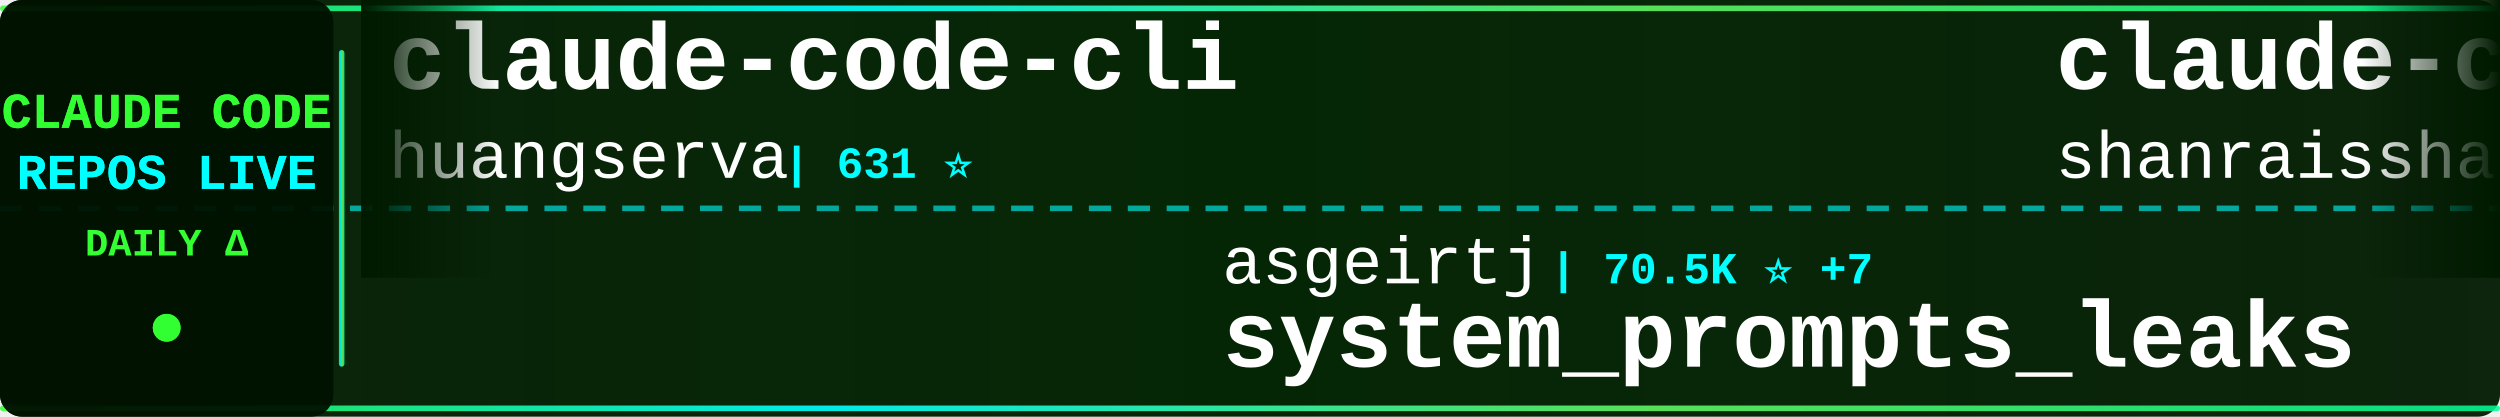
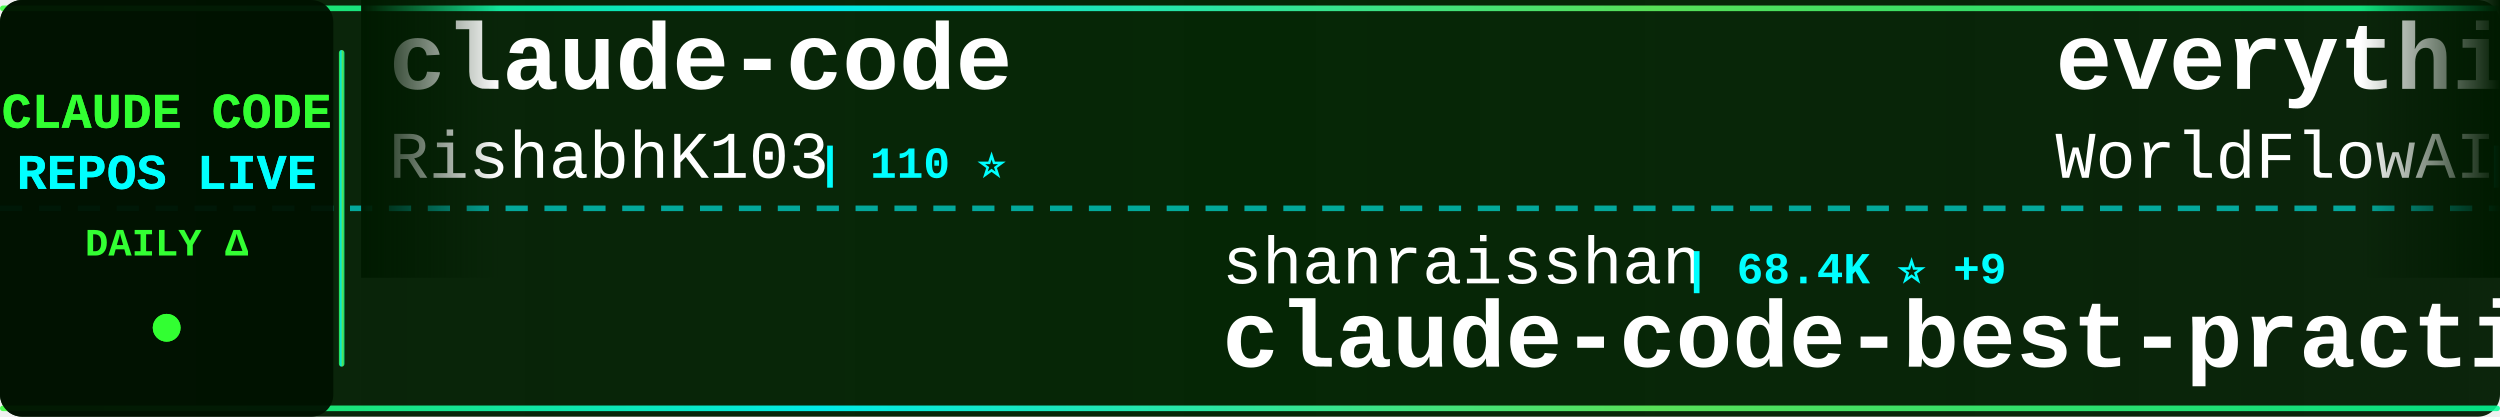
<svg xmlns="http://www.w3.org/2000/svg" width="900" height="150">
  <defs>
    <linearGradient id="tickerBg" x1="0%" y1="0%" x2="100%" y2="0%">
      <stop offset="0%" style="stop-color:#001a00;stop-opacity:0.95" />
      <stop offset="50%" style="stop-color:#002200;stop-opacity:0.98" />
      <stop offset="100%" style="stop-color:#001a00;stop-opacity:0.95" />
    </linearGradient>
    <linearGradient id="borderGrad" x1="0%" y1="0%" x2="100%" y2="0%">
      <stop offset="0%" style="stop-color:#33ff33;stop-opacity:0.85">
        <animate attributeName="stop-opacity" values="0.85;1;0.85" dur="2s" repeatCount="indefinite" />
      </stop>
      <stop offset="33%" style="stop-color:#00ffff;stop-opacity:0.9">
        <animate attributeName="stop-opacity" values="0.9;1;0.9" dur="2.2s" repeatCount="indefinite" />
      </stop>
      <stop offset="66%" style="stop-color:#66ff66;stop-opacity:0.85">
        <animate attributeName="stop-opacity" values="0.85;1;0.85" dur="1.8s" repeatCount="indefinite" />
      </stop>
      <stop offset="100%" style="stop-color:#00ff99;stop-opacity:0.85">
        <animate attributeName="stop-opacity" values="0.85;1;0.85" dur="2s" repeatCount="indefinite" />
      </stop>
    </linearGradient>
    <filter id="textGlow">
      <feGaussianBlur stdDeviation="0.1" result="coloredBlur" />
      <feMerge>
        <feMergeNode in="coloredBlur" />
        <feMergeNode in="SourceGraphic" />
      </feMerge>
    </filter>
    <filter id="metricGlow">
      <feGaussianBlur stdDeviation="0.2" result="coloredBlur" />
      <feMerge>
        <feMergeNode in="coloredBlur" />
        <feMergeNode in="SourceGraphic" />
      </feMerge>
    </filter>
    <linearGradient id="leftFade" x1="0%" y1="0%" x2="100%" y2="0%">
      <stop offset="0%" style="stop-color:#001a00;stop-opacity:1" />
      <stop offset="100%" style="stop-color:#001a00;stop-opacity:0" />
    </linearGradient>
    <linearGradient id="rightFade" x1="0%" y1="0%" x2="100%" y2="0%">
      <stop offset="0%" style="stop-color:#001a00;stop-opacity:0" />
      <stop offset="100%" style="stop-color:#001a00;stop-opacity:1" />
    </linearGradient>
  </defs>
  <rect width="900" height="150" fill="url(#tickerBg)" rx="8" />
  <rect x="0" y="2" width="900" height="2" fill="url(#borderGrad)" rx="1" />
  <rect x="0" y="146" width="900" height="2" fill="url(#borderGrad)" rx="1" />
  <line x1="0" y1="75" x2="900" y2="75" stroke="#00ffff" stroke-width="2" stroke-dasharray="8 6" opacity="0.6" />
  <rect x="0" y="0" width="120" height="150" fill="#001100" opacity="0.95" rx="8" />
  <text x="60" y="46" font-family="'Courier New', monospace" font-size="18" font-weight="bold" fill="#33ff33" text-anchor="middle" filter="url(#textGlow)">
    CLAUDE CODE
  </text>
  <text x="60" y="68" font-family="'Courier New', monospace" font-size="18" font-weight="bold" fill="#00ffff" text-anchor="middle" filter="url(#textGlow)">
    REPOS LIVE
  </text>
  <text x="60" y="92" font-family="'Courier New', monospace" font-size="14" font-weight="bold" fill="#33ff33" text-anchor="middle">
    DAILY Δ
  </text>
  <circle cx="60" cy="118" r="5" fill="#33ff33" filter="url(#metricGlow)">
    <animate attributeName="r" values="4;6;4" dur="1.5s" repeatCount="indefinite" />
    <animate attributeName="opacity" values="0.6;1;0.6" dur="1.5s" repeatCount="indefinite" />
  </circle>
  <rect x="122" y="18" width="2" height="114" fill="url(#borderGrad)" rx="1" />
  <clipPath id="tickerClip">
    <rect x="130" y="0" width="770" height="150" />
  </clipPath>
  <g clip-path="url(#tickerClip)">
    <g id="tickerItems">
      <animateTransform attributeName="transform" attributeType="XML" type="translate" from="0 0" to="-3000 0" dur="54s" repeatCount="indefinite" />
      <g transform="translate(0, 0)">
-         <text x="140" y="32" font-family="'Courier New', monospace" font-size="34" font-weight="bold" fill="#ffffff">claude-code-cli</text>
-         <text x="140" y="64" font-family="'Courier New', monospace" font-size="24" font-weight="normal" fill="#ffffff" opacity="1.0">huangserva</text>
-         <text x="282" y="64" font-family="'Courier New', monospace" font-size="16" font-weight="bold" fill="#00ffff"> | 631 ⭐</text>
+         <text x="140" y="32" font-family="'Courier New', monospace" font-size="34" font-weight="bold" fill="#ffffff">claude-code</text>
+         <text x="140" y="64" font-family="'Courier New', monospace" font-size="24" font-weight="normal" fill="#ffffff" opacity="1.0">RishabhK103</text>
+         <text x="294" y="64" font-family="'Courier New', monospace" font-size="16" font-weight="bold" fill="#00ffff"> | 110 ⭐</text>
      </g>
      <g transform="translate(300, 0)">
-         <text x="140" y="102" font-family="'Courier New', monospace" font-size="24" font-weight="normal" fill="#ffffff" opacity="1.0">asgeirtj</text>
-         <text x="258" y="102" font-family="'Courier New', monospace" font-size="16" font-weight="bold" fill="#00ffff"> | 70.5K ⭐ +7</text>
-         <text x="140" y="132" font-family="'Courier New', monospace" font-size="34" font-weight="bold" fill="#ffffff">system_prompts_leaks</text>
+         <text x="140" y="102" font-family="'Courier New', monospace" font-size="24" font-weight="normal" fill="#ffffff" opacity="1.0">shanraisshan</text>
+         <text x="306" y="102" font-family="'Courier New', monospace" font-size="16" font-weight="bold" fill="#00ffff"> | 68.4K ⭐ +9</text>
+         <text x="140" y="132" font-family="'Courier New', monospace" font-size="34" font-weight="bold" fill="#ffffff">claude-code-best-practic...</text>
      </g>
      <g transform="translate(600, 0)">
-         <text x="140" y="32" font-family="'Courier New', monospace" font-size="34" font-weight="bold" fill="#ffffff">claude-code-best-practic...</text>
-         <text x="140" y="64" font-family="'Courier New', monospace" font-size="24" font-weight="normal" fill="#ffffff" opacity="1.0">shanraisshan</text>
-         <text x="306" y="64" font-family="'Courier New', monospace" font-size="16" font-weight="bold" fill="#00ffff"> | 68.4K ⭐ +5</text>
+         <text x="140" y="32" font-family="'Courier New', monospace" font-size="34" font-weight="bold" fill="#ffffff">everything-claude-code</text>
+         <text x="140" y="64" font-family="'Courier New', monospace" font-size="24" font-weight="normal" fill="#ffffff" opacity="1.0">WorldFlowAI</text>
+         <text x="294" y="64" font-family="'Courier New', monospace" font-size="16" font-weight="bold" fill="#00ffff"> | 5.7K ⭐ +12</text>
      </g>
      <g transform="translate(900, 0)">
-         <text x="140" y="102" font-family="'Courier New', monospace" font-size="24" font-weight="normal" fill="#ffffff" opacity="1.0">disler</text>
-         <text x="234" y="102" font-family="'Courier New', monospace" font-size="16" font-weight="bold" fill="#00ffff"> | 4.0K ⭐</text>
-         <text x="140" y="132" font-family="'Courier New', monospace" font-size="34" font-weight="bold" fill="#ffffff">claude-code-hooks-master...</text>
+         <text x="140" y="102" font-family="'Courier New', monospace" font-size="24" font-weight="normal" fill="#ffffff" opacity="1.0">alejandrobalderas</text>
+         <text x="366" y="102" font-family="'Courier New', monospace" font-size="16" font-weight="bold" fill="#00ffff"> | 3.0K ⭐ +1</text>
+         <text x="140" y="132" font-family="'Courier New', monospace" font-size="34" font-weight="bold" fill="#ffffff">claude-code-from-source</text>
      </g>
      <g transform="translate(1200, 0)">
-         <text x="140" y="32" font-family="'Courier New', monospace" font-size="34" font-weight="bold" fill="#ffffff">Claude-Code</text>
-         <text x="140" y="64" font-family="'Courier New', monospace" font-size="24" font-weight="normal" fill="#ffffff" opacity="1.0">KPR111</text>
-         <text x="234" y="64" font-family="'Courier New', monospace" font-size="16" font-weight="bold" fill="#00ffff"> | 18 ⭐</text>
+         <text x="140" y="32" font-family="'Courier New', monospace" font-size="34" font-weight="bold" fill="#ffffff">claude-code-harness</text>
+         <text x="140" y="64" font-family="'Courier New', monospace" font-size="24" font-weight="normal" fill="#ffffff" opacity="1.0">Chachamaru127</text>
+         <text x="318" y="64" font-family="'Courier New', monospace" font-size="16" font-weight="bold" fill="#00ffff"> | 3.2K ⭐</text>
      </g>
      <g transform="translate(1500, 0)">
-         <text x="140" y="102" font-family="'Courier New', monospace" font-size="24" font-weight="normal" fill="#ffffff" opacity="1.0">jarmuine</text>
-         <text x="258" y="102" font-family="'Courier New', monospace" font-size="16" font-weight="bold" fill="#00ffff"> | 2.3K ⭐</text>
-         <text x="140" y="132" font-family="'Courier New', monospace" font-size="34" font-weight="bold" fill="#ffffff">claude-code</text>
+         <text x="140" y="102" font-family="'Courier New', monospace" font-size="24" font-weight="normal" fill="#ffffff" opacity="1.0">anthropics</text>
+         <text x="282" y="102" font-family="'Courier New', monospace" font-size="16" font-weight="bold" fill="#00ffff"> | 6.7K ⭐ +6</text>
+         <text x="140" y="132" font-family="'Courier New', monospace" font-size="34" font-weight="bold" fill="#ffffff">claude-code-security-rev...</text>
      </g>
      <g transform="translate(1800, 0)">
-         <text x="140" y="32" font-family="'Courier New', monospace" font-size="34" font-weight="bold" fill="#ffffff">claude-code-proxy</text>
-         <text x="140" y="64" font-family="'Courier New', monospace" font-size="24" font-weight="normal" fill="#ffffff" opacity="1.0">1rgs</text>
-         <text x="210" y="64" font-family="'Courier New', monospace" font-size="16" font-weight="bold" fill="#00ffff"> | 3.8K ⭐</text>
+         <text x="140" y="32" font-family="'Courier New', monospace" font-size="34" font-weight="bold" fill="#ffffff">claude-code</text>
+         <text x="140" y="64" font-family="'Courier New', monospace" font-size="24" font-weight="normal" fill="#ffffff" opacity="1.0">ochamber</text>
+         <text x="258" y="64" font-family="'Courier New', monospace" font-size="16" font-weight="bold" fill="#00ffff"> | 6 ⭐</text>
      </g>
      <g transform="translate(2100, 0)">
-         <text x="140" y="102" font-family="'Courier New', monospace" font-size="24" font-weight="normal" fill="#ffffff" opacity="1.0">edmund-io</text>
-         <text x="270" y="102" font-family="'Courier New', monospace" font-size="16" font-weight="bold" fill="#00ffff"> | 1.5K ⭐</text>
-         <text x="140" y="132" font-family="'Courier New', monospace" font-size="34" font-weight="bold" fill="#ffffff">edmunds-claude-code</text>
+         <text x="140" y="102" font-family="'Courier New', monospace" font-size="24" font-weight="normal" fill="#ffffff" opacity="1.0">Maciek-roboblog</text>
+         <text x="342" y="102" font-family="'Courier New', monospace" font-size="16" font-weight="bold" fill="#00ffff"> | 8.8K ⭐</text>
+         <text x="140" y="132" font-family="'Courier New', monospace" font-size="34" font-weight="bold" fill="#ffffff">Claude-Code-Usage-Monito...</text>
      </g>
      <g transform="translate(2400, 0)">
-         <text x="140" y="32" font-family="'Courier New', monospace" font-size="34" font-weight="bold" fill="#ffffff">claude-code-sourcemap</text>
-         <text x="140" y="64" font-family="'Courier New', monospace" font-size="24" font-weight="normal" fill="#ffffff" opacity="1.0">ChinaSiro</text>
-         <text x="270" y="64" font-family="'Courier New', monospace" font-size="16" font-weight="bold" fill="#00ffff"> | 9.7K ⭐</text>
+         <text x="140" y="32" font-family="'Courier New', monospace" font-size="34" font-weight="bold" fill="#ffffff">Claude-code</text>
+         <text x="140" y="64" font-family="'Courier New', monospace" font-size="24" font-weight="normal" fill="#ffffff" opacity="1.0">fazxes</text>
+         <text x="234" y="64" font-family="'Courier New', monospace" font-size="16" font-weight="bold" fill="#00ffff"> | 246 ⭐</text>
      </g>
      <g transform="translate(2700, 0)">
-         <text x="140" y="102" font-family="'Courier New', monospace" font-size="24" font-weight="normal" fill="#ffffff" opacity="1.0">zstmfhy</text>
-         <text x="246" y="102" font-family="'Courier New', monospace" font-size="16" font-weight="bold" fill="#00ffff"> | 188 ⭐</text>
-         <text x="140" y="132" font-family="'Courier New', monospace" font-size="34" font-weight="bold" fill="#ffffff">Claude-code</text>
+         <text x="140" y="102" font-family="'Courier New', monospace" font-size="24" font-weight="normal" fill="#ffffff" opacity="1.0">VoltAgent</text>
+         <text x="270" y="102" font-family="'Courier New', monospace" font-size="16" font-weight="bold" fill="#00ffff"> | 26.2K ⭐ +5</text>
+         <text x="140" y="132" font-family="'Courier New', monospace" font-size="34" font-weight="bold" fill="#ffffff">awesome-claude-code-suba...</text>
      </g>
      <g transform="translate(3000, 0)">
-         <text x="140" y="32" font-family="'Courier New', monospace" font-size="34" font-weight="bold" fill="#ffffff">claude-code-cli</text>
-         <text x="140" y="64" font-family="'Courier New', monospace" font-size="24" font-weight="normal" fill="#ffffff" opacity="1.0">huangserva</text>
-         <text x="282" y="64" font-family="'Courier New', monospace" font-size="16" font-weight="bold" fill="#00ffff"> | 631 ⭐</text>
+         <text x="140" y="32" font-family="'Courier New', monospace" font-size="34" font-weight="bold" fill="#ffffff">claude-code</text>
+         <text x="140" y="64" font-family="'Courier New', monospace" font-size="24" font-weight="normal" fill="#ffffff" opacity="1.0">RishabhK103</text>
+         <text x="294" y="64" font-family="'Courier New', monospace" font-size="16" font-weight="bold" fill="#00ffff"> | 110 ⭐</text>
      </g>
      <g transform="translate(3300, 0)">
-         <text x="140" y="102" font-family="'Courier New', monospace" font-size="24" font-weight="normal" fill="#ffffff" opacity="1.0">asgeirtj</text>
-         <text x="258" y="102" font-family="'Courier New', monospace" font-size="16" font-weight="bold" fill="#00ffff"> | 70.5K ⭐ +7</text>
-         <text x="140" y="132" font-family="'Courier New', monospace" font-size="34" font-weight="bold" fill="#ffffff">system_prompts_leaks</text>
+         <text x="140" y="102" font-family="'Courier New', monospace" font-size="24" font-weight="normal" fill="#ffffff" opacity="1.0">shanraisshan</text>
+         <text x="306" y="102" font-family="'Courier New', monospace" font-size="16" font-weight="bold" fill="#00ffff"> | 68.4K ⭐ +9</text>
+         <text x="140" y="132" font-family="'Courier New', monospace" font-size="34" font-weight="bold" fill="#ffffff">claude-code-best-practic...</text>
      </g>
      <g transform="translate(3600, 0)">
-         <text x="140" y="32" font-family="'Courier New', monospace" font-size="34" font-weight="bold" fill="#ffffff">claude-code-best-practic...</text>
-         <text x="140" y="64" font-family="'Courier New', monospace" font-size="24" font-weight="normal" fill="#ffffff" opacity="1.0">shanraisshan</text>
-         <text x="306" y="64" font-family="'Courier New', monospace" font-size="16" font-weight="bold" fill="#00ffff"> | 68.4K ⭐ +5</text>
+         <text x="140" y="32" font-family="'Courier New', monospace" font-size="34" font-weight="bold" fill="#ffffff">everything-claude-code</text>
+         <text x="140" y="64" font-family="'Courier New', monospace" font-size="24" font-weight="normal" fill="#ffffff" opacity="1.0">WorldFlowAI</text>
+         <text x="294" y="64" font-family="'Courier New', monospace" font-size="16" font-weight="bold" fill="#00ffff"> | 5.7K ⭐ +12</text>
      </g>
      <g transform="translate(3900, 0)">
-         <text x="140" y="102" font-family="'Courier New', monospace" font-size="24" font-weight="normal" fill="#ffffff" opacity="1.0">disler</text>
-         <text x="234" y="102" font-family="'Courier New', monospace" font-size="16" font-weight="bold" fill="#00ffff"> | 4.0K ⭐</text>
-         <text x="140" y="132" font-family="'Courier New', monospace" font-size="34" font-weight="bold" fill="#ffffff">claude-code-hooks-master...</text>
+         <text x="140" y="102" font-family="'Courier New', monospace" font-size="24" font-weight="normal" fill="#ffffff" opacity="1.0">alejandrobalderas</text>
+         <text x="366" y="102" font-family="'Courier New', monospace" font-size="16" font-weight="bold" fill="#00ffff"> | 3.0K ⭐ +1</text>
+         <text x="140" y="132" font-family="'Courier New', monospace" font-size="34" font-weight="bold" fill="#ffffff">claude-code-from-source</text>
      </g>
    </g>
  </g>
  <rect x="130" y="0" width="50" height="100" fill="url(#leftFade)" />
  <rect x="850" y="0" width="50" height="100" fill="url(#rightFade)" />
</svg>
